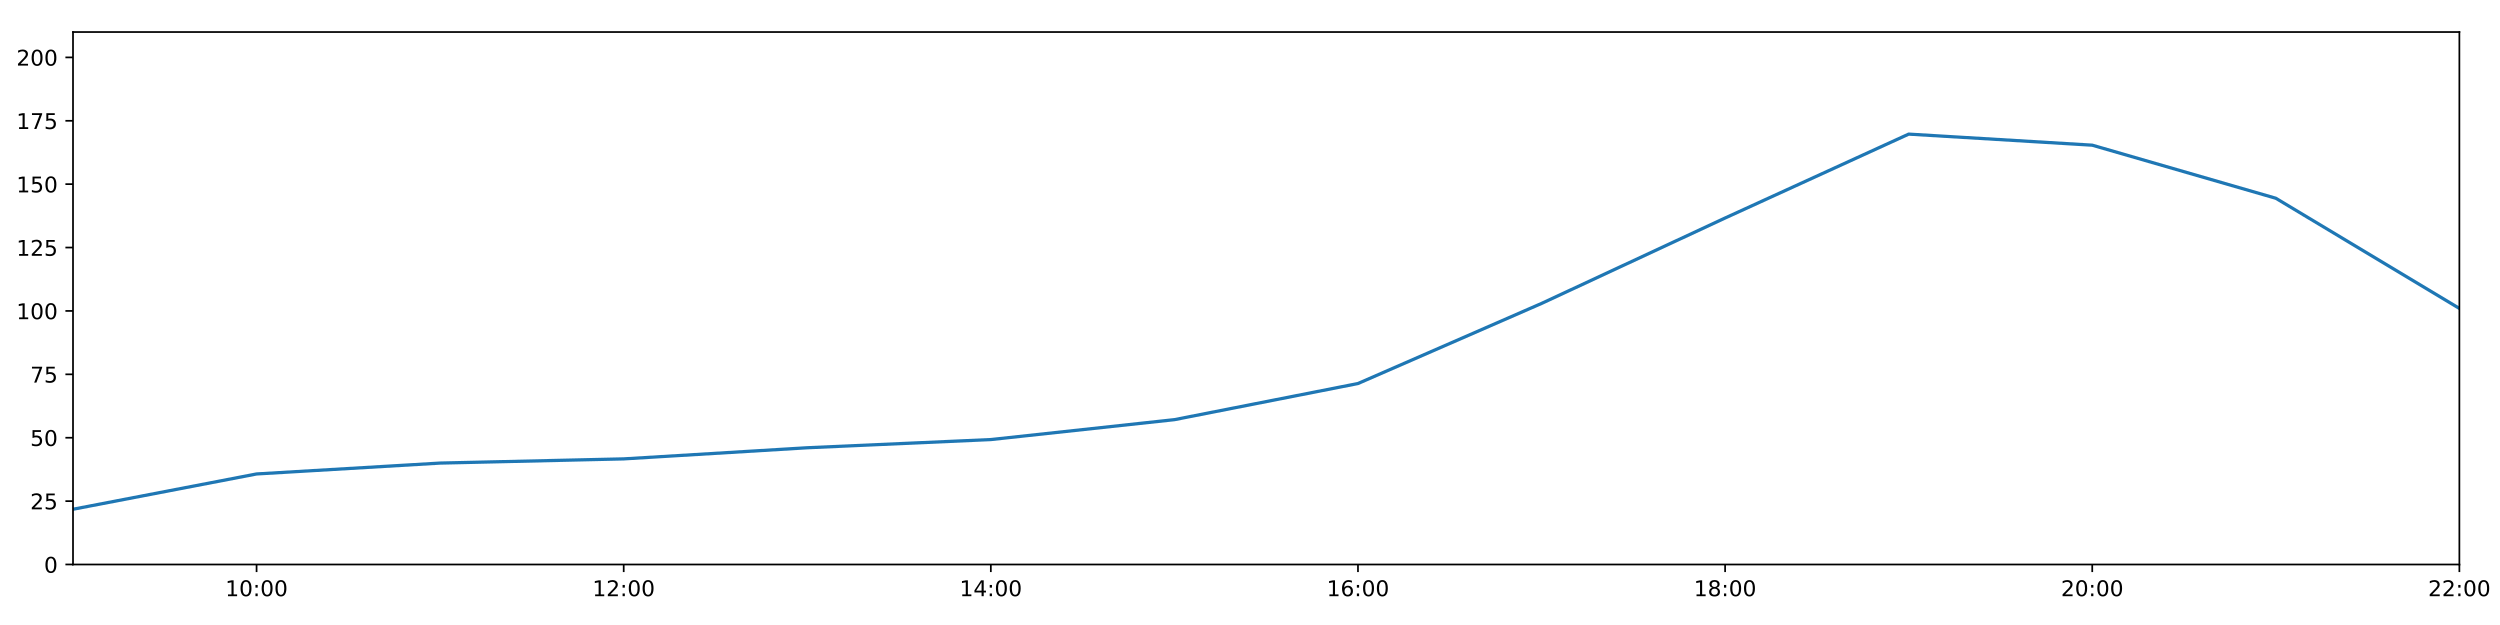
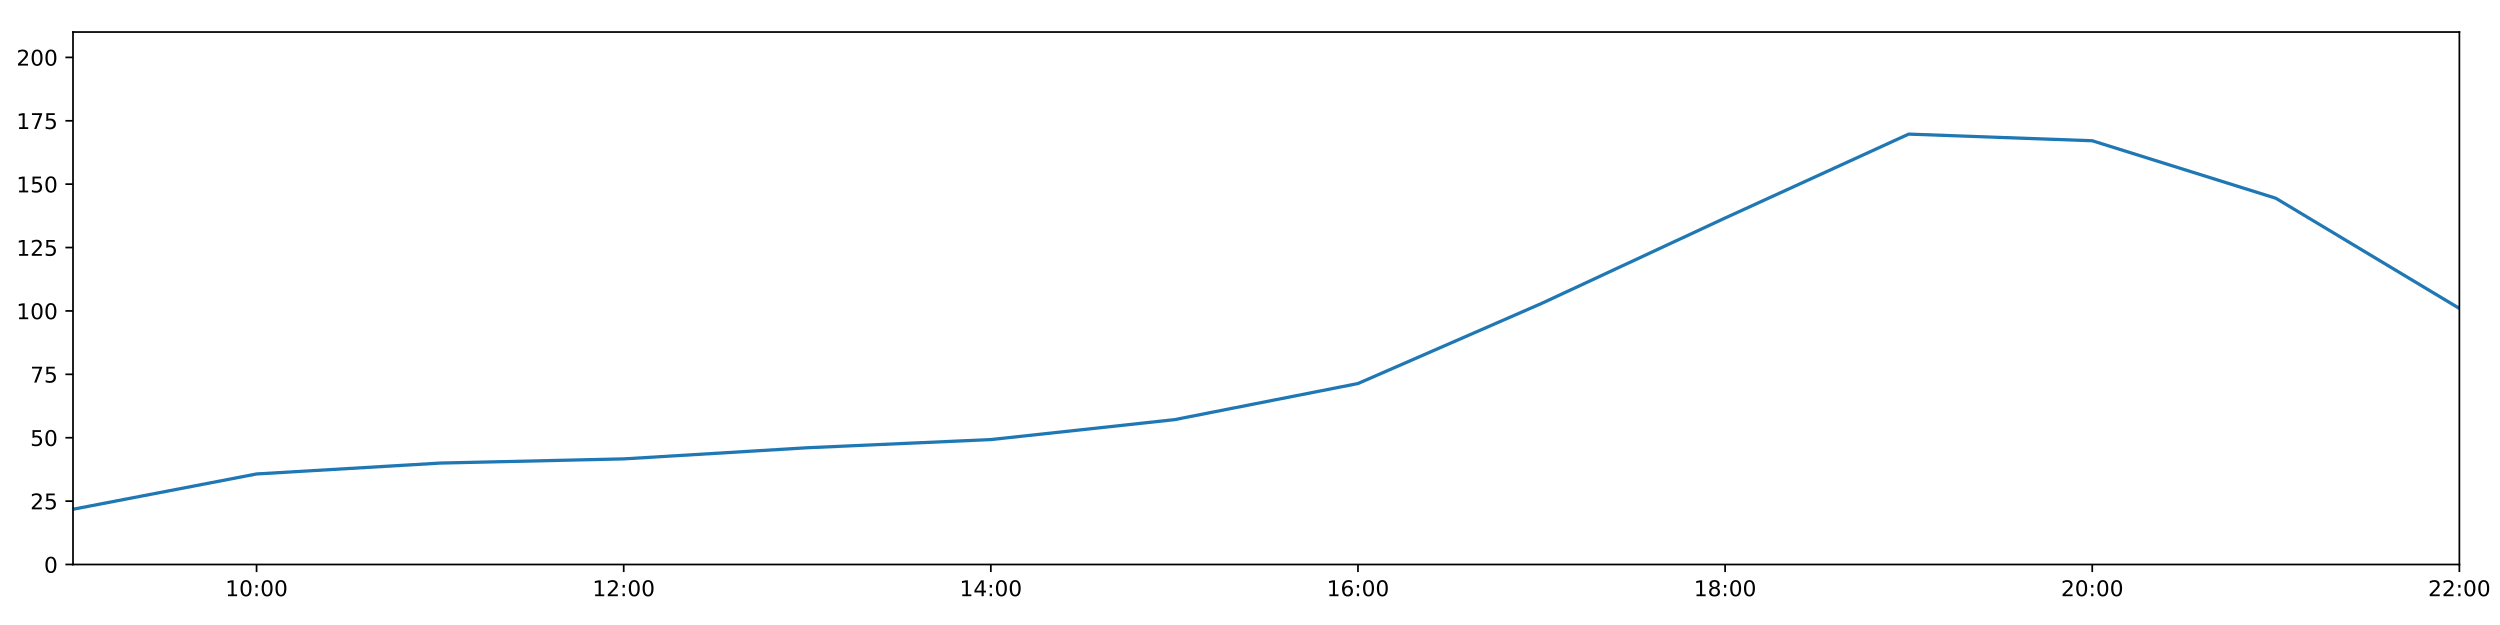
<svg xmlns="http://www.w3.org/2000/svg" xmlns:xlink="http://www.w3.org/1999/xlink" height="288pt" version="1.1" viewBox="0 0 1152 288" width="1152pt">
  <defs>
    <style type="text/css">
*{stroke-linecap:butt;stroke-linejoin:round;}
  </style>
  </defs>
  <g id="figure_1">
    <g id="patch_1">
      <path d="M 0 288  L 1152 288  L 1152 0  L 0 0  z " style="fill:#ffffff;" />
    </g>
    <g id="axes_1">
      <g id="patch_2">
        <path d="M 33.64 260.12  L 1133.28 260.12  L 1133.28 14.76  L 33.64 14.76  z " style="fill:#ffffff;" />
      </g>
      <g id="matplotlib.axis_1">
        <g id="xtick_1">
          <g id="line2d_1">
            <defs>
-               <path d="M 0 0  L 0 3.5  " id="m534f349fdd" style="stroke:#000000;stroke-width:0.8;" />
-             </defs>
-             <g>
-               <use style="stroke:#000000;stroke-width:0.8;" x="118.228" xlink:href="#m534f349fdd" y="260.12" />
+               <path d="M 0 0  L 0 3.5  " id="m6280134893" style="stroke:#000000;stroke-width:0.8;" />
+             </defs>
+             <g>
+               <use style="stroke:#000000;stroke-width:0.8;" x="118.228" xlink:href="#m6280134893" y="260.12" />
            </g>
          </g>
          <g id="text_1">
            <defs>
              <path d="M 12.406 8.297  L 28.516 8.297  L 28.516 63.922  L 10.984 60.406  L 10.984 69.391  L 28.422 72.906  L 38.281 72.906  L 38.281 8.297  L 54.391 8.297  L 54.391 0  L 12.406 0  z " id="DejaVuSans-49" />
              <path d="M 31.781 66.406  Q 24.172 66.406 20.328 58.906  Q 16.5 51.422 16.5 36.375  Q 16.5 21.391 20.328 13.891  Q 24.172 6.391 31.781 6.391  Q 39.453 6.391 43.281 13.891  Q 47.125 21.391 47.125 36.375  Q 47.125 51.422 43.281 58.906  Q 39.453 66.406 31.781 66.406  z M 31.781 74.219  Q 44.047 74.219 50.516 64.516  Q 56.984 54.828 56.984 36.375  Q 56.984 17.969 50.516 8.266  Q 44.047 -1.422 31.781 -1.422  Q 19.531 -1.422 13.062 8.266  Q 6.594 17.969 6.594 36.375  Q 6.594 54.828 13.062 64.516  Q 19.531 74.219 31.781 74.219  z " id="DejaVuSans-48" />
              <path d="M 11.719 12.406  L 22.016 12.406  L 22.016 0  L 11.719 0  z M 11.719 51.703  L 22.016 51.703  L 22.016 39.312  L 11.719 39.312  z " id="DejaVuSans-58" />
            </defs>
            <g transform="translate(103.8183 274.7184)scale(0.1 -0.1)">
              <use xlink:href="#DejaVuSans-49" />
              <use x="63.623" xlink:href="#DejaVuSans-48" />
              <use x="127.246" xlink:href="#DejaVuSans-58" />
              <use x="160.938" xlink:href="#DejaVuSans-48" />
              <use x="224.561" xlink:href="#DejaVuSans-48" />
            </g>
          </g>
        </g>
        <g id="xtick_2">
          <g id="line2d_2">
            <g>
-               <use style="stroke:#000000;stroke-width:0.8;" x="287.403" xlink:href="#m534f349fdd" y="260.12" />
+               <use style="stroke:#000000;stroke-width:0.8;" x="287.403" xlink:href="#m6280134893" y="260.12" />
            </g>
          </g>
          <g id="text_2">
            <defs>
              <path d="M 19.188 8.297  L 53.609 8.297  L 53.609 0  L 7.328 0  L 7.328 8.297  Q 12.938 14.109 22.625 23.891  Q 32.328 33.688 34.812 36.531  Q 39.547 41.844 41.422 45.531  Q 43.312 49.219 43.312 52.781  Q 43.312 58.594 39.234 62.25  Q 35.156 65.922 28.609 65.922  Q 23.969 65.922 18.812 64.312  Q 13.672 62.703 7.812 59.422  L 7.812 69.391  Q 13.766 71.781 18.938 73  Q 24.125 74.219 28.422 74.219  Q 39.75 74.219 46.484 68.547  Q 53.219 62.891 53.219 53.422  Q 53.219 48.922 51.531 44.891  Q 49.859 40.875 45.406 35.406  Q 44.188 33.984 37.641 27.219  Q 31.109 20.453 19.188 8.297  z " id="DejaVuSans-50" />
            </defs>
            <g transform="translate(272.9937 274.7184)scale(0.1 -0.1)">
              <use xlink:href="#DejaVuSans-49" />
              <use x="63.623" xlink:href="#DejaVuSans-50" />
              <use x="127.246" xlink:href="#DejaVuSans-58" />
              <use x="160.938" xlink:href="#DejaVuSans-48" />
              <use x="224.561" xlink:href="#DejaVuSans-48" />
            </g>
          </g>
        </g>
        <g id="xtick_3">
          <g id="line2d_3">
            <g>
-               <use style="stroke:#000000;stroke-width:0.8;" x="456.578" xlink:href="#m534f349fdd" y="260.12" />
+               <use style="stroke:#000000;stroke-width:0.8;" x="456.578" xlink:href="#m6280134893" y="260.12" />
            </g>
          </g>
          <g id="text_3">
            <defs>
              <path d="M 37.797 64.312  L 12.891 25.391  L 37.797 25.391  z M 35.203 72.906  L 47.609 72.906  L 47.609 25.391  L 58.016 25.391  L 58.016 17.188  L 47.609 17.188  L 47.609 0  L 37.797 0  L 37.797 17.188  L 4.891 17.188  L 4.891 26.703  z " id="DejaVuSans-52" />
            </defs>
            <g transform="translate(442.1691 274.7184)scale(0.1 -0.1)">
              <use xlink:href="#DejaVuSans-49" />
              <use x="63.623" xlink:href="#DejaVuSans-52" />
              <use x="127.246" xlink:href="#DejaVuSans-58" />
              <use x="160.938" xlink:href="#DejaVuSans-48" />
              <use x="224.561" xlink:href="#DejaVuSans-48" />
            </g>
          </g>
        </g>
        <g id="xtick_4">
          <g id="line2d_4">
            <g>
-               <use style="stroke:#000000;stroke-width:0.8;" x="625.754" xlink:href="#m534f349fdd" y="260.12" />
+               <use style="stroke:#000000;stroke-width:0.8;" x="625.754" xlink:href="#m6280134893" y="260.12" />
            </g>
          </g>
          <g id="text_4">
            <defs>
              <path d="M 33.016 40.375  Q 26.375 40.375 22.484 35.828  Q 18.609 31.297 18.609 23.391  Q 18.609 15.531 22.484 10.953  Q 26.375 6.391 33.016 6.391  Q 39.656 6.391 43.531 10.953  Q 47.406 15.531 47.406 23.391  Q 47.406 31.297 43.531 35.828  Q 39.656 40.375 33.016 40.375  z M 52.594 71.297  L 52.594 62.312  Q 48.875 64.062 45.094 64.984  Q 41.312 65.922 37.594 65.922  Q 27.828 65.922 22.672 59.328  Q 17.531 52.734 16.797 39.406  Q 19.672 43.656 24.016 45.922  Q 28.375 48.188 33.594 48.188  Q 44.578 48.188 50.953 41.516  Q 57.328 34.859 57.328 23.391  Q 57.328 12.156 50.688 5.359  Q 44.047 -1.422 33.016 -1.422  Q 20.359 -1.422 13.672 8.266  Q 6.984 17.969 6.984 36.375  Q 6.984 53.656 15.188 63.938  Q 23.391 74.219 37.203 74.219  Q 40.922 74.219 44.703 73.484  Q 48.484 72.75 52.594 71.297  z " id="DejaVuSans-54" />
            </defs>
            <g transform="translate(611.3445 274.7184)scale(0.1 -0.1)">
              <use xlink:href="#DejaVuSans-49" />
              <use x="63.623" xlink:href="#DejaVuSans-54" />
              <use x="127.246" xlink:href="#DejaVuSans-58" />
              <use x="160.938" xlink:href="#DejaVuSans-48" />
              <use x="224.561" xlink:href="#DejaVuSans-48" />
            </g>
          </g>
        </g>
        <g id="xtick_5">
          <g id="line2d_5">
            <g>
-               <use style="stroke:#000000;stroke-width:0.8;" x="794.929" xlink:href="#m534f349fdd" y="260.12" />
+               <use style="stroke:#000000;stroke-width:0.8;" x="794.929" xlink:href="#m6280134893" y="260.12" />
            </g>
          </g>
          <g id="text_5">
            <defs>
              <path d="M 31.781 34.625  Q 24.75 34.625 20.719 30.859  Q 16.703 27.094 16.703 20.516  Q 16.703 13.922 20.719 10.156  Q 24.75 6.391 31.781 6.391  Q 38.812 6.391 42.859 10.172  Q 46.922 13.969 46.922 20.516  Q 46.922 27.094 42.891 30.859  Q 38.875 34.625 31.781 34.625  z M 21.922 38.812  Q 15.578 40.375 12.031 44.719  Q 8.5 49.078 8.5 55.328  Q 8.5 64.062 14.719 69.141  Q 20.953 74.219 31.781 74.219  Q 42.672 74.219 48.875 69.141  Q 55.078 64.062 55.078 55.328  Q 55.078 49.078 51.531 44.719  Q 48 40.375 41.703 38.812  Q 48.828 37.156 52.797 32.312  Q 56.781 27.484 56.781 20.516  Q 56.781 9.906 50.312 4.234  Q 43.844 -1.422 31.781 -1.422  Q 19.734 -1.422 13.25 4.234  Q 6.781 9.906 6.781 20.516  Q 6.781 27.484 10.781 32.312  Q 14.797 37.156 21.922 38.812  z M 18.312 54.391  Q 18.312 48.734 21.844 45.562  Q 25.391 42.391 31.781 42.391  Q 38.141 42.391 41.719 45.562  Q 45.312 48.734 45.312 54.391  Q 45.312 60.062 41.719 63.234  Q 38.141 66.406 31.781 66.406  Q 25.391 66.406 21.844 63.234  Q 18.312 60.062 18.312 54.391  z " id="DejaVuSans-56" />
            </defs>
            <g transform="translate(780.5199 274.7184)scale(0.1 -0.1)">
              <use xlink:href="#DejaVuSans-49" />
              <use x="63.623" xlink:href="#DejaVuSans-56" />
              <use x="127.246" xlink:href="#DejaVuSans-58" />
              <use x="160.938" xlink:href="#DejaVuSans-48" />
              <use x="224.561" xlink:href="#DejaVuSans-48" />
            </g>
          </g>
        </g>
        <g id="xtick_6">
          <g id="line2d_6">
            <g>
-               <use style="stroke:#000000;stroke-width:0.8;" x="964.105" xlink:href="#m534f349fdd" y="260.12" />
+               <use style="stroke:#000000;stroke-width:0.8;" x="964.105" xlink:href="#m6280134893" y="260.12" />
            </g>
          </g>
          <g id="text_6">
            <g transform="translate(949.6952 274.7184)scale(0.1 -0.1)">
              <use xlink:href="#DejaVuSans-50" />
              <use x="63.623" xlink:href="#DejaVuSans-48" />
              <use x="127.246" xlink:href="#DejaVuSans-58" />
              <use x="160.938" xlink:href="#DejaVuSans-48" />
              <use x="224.561" xlink:href="#DejaVuSans-48" />
            </g>
          </g>
        </g>
        <g id="xtick_7">
          <g id="line2d_7">
            <g>
-               <use style="stroke:#000000;stroke-width:0.8;" x="1133.28" xlink:href="#m534f349fdd" y="260.12" />
+               <use style="stroke:#000000;stroke-width:0.8;" x="1133.28" xlink:href="#m6280134893" y="260.12" />
            </g>
          </g>
          <g id="text_7">
            <g transform="translate(1118.871 274.7184)scale(0.1 -0.1)">
              <use xlink:href="#DejaVuSans-50" />
              <use x="63.623" xlink:href="#DejaVuSans-50" />
              <use x="127.246" xlink:href="#DejaVuSans-58" />
              <use x="160.938" xlink:href="#DejaVuSans-48" />
              <use x="224.561" xlink:href="#DejaVuSans-48" />
            </g>
          </g>
        </g>
      </g>
      <g id="matplotlib.axis_2">
        <g id="ytick_1">
          <g id="line2d_8">
            <defs>
-               <path d="M 0 0  L -3.5 0  " id="m91c499bc56" style="stroke:#000000;stroke-width:0.8;" />
-             </defs>
-             <g>
-               <use style="stroke:#000000;stroke-width:0.8;" x="33.64" xlink:href="#m91c499bc56" y="260.12" />
+               <path d="M 0 0  L -3.5 0  " id="me826b77518" style="stroke:#000000;stroke-width:0.8;" />
+             </defs>
+             <g>
+               <use style="stroke:#000000;stroke-width:0.8;" x="33.64" xlink:href="#me826b77518" y="260.12" />
            </g>
          </g>
          <g id="text_8">
            <g transform="translate(20.2775 263.9192)scale(0.1 -0.1)">
              <use xlink:href="#DejaVuSans-48" />
            </g>
          </g>
        </g>
        <g id="ytick_2">
          <g id="line2d_9">
            <g>
-               <use style="stroke:#000000;stroke-width:0.8;" x="33.64" xlink:href="#m91c499bc56" y="230.91" />
+               <use style="stroke:#000000;stroke-width:0.8;" x="33.64" xlink:href="#me826b77518" y="230.91" />
            </g>
          </g>
          <g id="text_9">
            <defs>
              <path d="M 10.797 72.906  L 49.516 72.906  L 49.516 64.594  L 19.828 64.594  L 19.828 46.734  Q 21.969 47.469 24.109 47.828  Q 26.266 48.188 28.422 48.188  Q 40.625 48.188 47.75 41.5  Q 54.891 34.812 54.891 23.391  Q 54.891 11.625 47.562 5.094  Q 40.234 -1.422 26.906 -1.422  Q 22.312 -1.422 17.547 -0.641  Q 12.797 0.141 7.719 1.703  L 7.719 11.625  Q 12.109 9.234 16.797 8.062  Q 21.484 6.891 26.703 6.891  Q 35.156 6.891 40.078 11.328  Q 45.016 15.766 45.016 23.391  Q 45.016 31 40.078 35.438  Q 35.156 39.891 26.703 39.891  Q 22.75 39.891 18.812 39.016  Q 14.891 38.141 10.797 36.281  z " id="DejaVuSans-53" />
            </defs>
            <g transform="translate(13.915 234.7097)scale(0.1 -0.1)">
              <use xlink:href="#DejaVuSans-50" />
              <use x="63.623" xlink:href="#DejaVuSans-53" />
            </g>
          </g>
        </g>
        <g id="ytick_3">
          <g id="line2d_10">
            <g>
-               <use style="stroke:#000000;stroke-width:0.8;" x="33.64" xlink:href="#m91c499bc56" y="201.701" />
+               <use style="stroke:#000000;stroke-width:0.8;" x="33.64" xlink:href="#me826b77518" y="201.701" />
            </g>
          </g>
          <g id="text_10">
            <g transform="translate(13.915 205.5002)scale(0.1 -0.1)">
              <use xlink:href="#DejaVuSans-53" />
              <use x="63.623" xlink:href="#DejaVuSans-48" />
            </g>
          </g>
        </g>
        <g id="ytick_4">
          <g id="line2d_11">
            <g>
-               <use style="stroke:#000000;stroke-width:0.8;" x="33.64" xlink:href="#m91c499bc56" y="172.491" />
+               <use style="stroke:#000000;stroke-width:0.8;" x="33.64" xlink:href="#me826b77518" y="172.491" />
            </g>
          </g>
          <g id="text_11">
            <defs>
              <path d="M 8.203 72.906  L 55.078 72.906  L 55.078 68.703  L 28.609 0  L 18.312 0  L 43.219 64.594  L 8.203 64.594  z " id="DejaVuSans-55" />
            </defs>
            <g transform="translate(13.915 176.2906)scale(0.1 -0.1)">
              <use xlink:href="#DejaVuSans-55" />
              <use x="63.623" xlink:href="#DejaVuSans-53" />
            </g>
          </g>
        </g>
        <g id="ytick_5">
          <g id="line2d_12">
            <g>
-               <use style="stroke:#000000;stroke-width:0.8;" x="33.64" xlink:href="#m91c499bc56" y="143.282" />
+               <use style="stroke:#000000;stroke-width:0.8;" x="33.64" xlink:href="#me826b77518" y="143.282" />
            </g>
          </g>
          <g id="text_12">
            <g transform="translate(7.5525 147.0811)scale(0.1 -0.1)">
              <use xlink:href="#DejaVuSans-49" />
              <use x="63.623" xlink:href="#DejaVuSans-48" />
              <use x="127.246" xlink:href="#DejaVuSans-48" />
            </g>
          </g>
        </g>
        <g id="ytick_6">
          <g id="line2d_13">
            <g>
-               <use style="stroke:#000000;stroke-width:0.8;" x="33.64" xlink:href="#m91c499bc56" y="114.072" />
+               <use style="stroke:#000000;stroke-width:0.8;" x="33.64" xlink:href="#me826b77518" y="114.072" />
            </g>
          </g>
          <g id="text_13">
            <g transform="translate(7.5525 117.8716)scale(0.1 -0.1)">
              <use xlink:href="#DejaVuSans-49" />
              <use x="63.623" xlink:href="#DejaVuSans-50" />
              <use x="127.246" xlink:href="#DejaVuSans-53" />
            </g>
          </g>
        </g>
        <g id="ytick_7">
          <g id="line2d_14">
            <g>
-               <use style="stroke:#000000;stroke-width:0.8;" x="33.64" xlink:href="#m91c499bc56" y="84.863" />
+               <use style="stroke:#000000;stroke-width:0.8;" x="33.64" xlink:href="#me826b77518" y="84.863" />
            </g>
          </g>
          <g id="text_14">
            <g transform="translate(7.5525 88.66208)scale(0.1 -0.1)">
              <use xlink:href="#DejaVuSans-49" />
              <use x="63.623" xlink:href="#DejaVuSans-53" />
              <use x="127.246" xlink:href="#DejaVuSans-48" />
            </g>
          </g>
        </g>
        <g id="ytick_8">
          <g id="line2d_15">
            <g>
-               <use style="stroke:#000000;stroke-width:0.8;" x="33.64" xlink:href="#m91c499bc56" y="55.653" />
+               <use style="stroke:#000000;stroke-width:0.8;" x="33.64" xlink:href="#me826b77518" y="55.653" />
            </g>
          </g>
          <g id="text_15">
            <g transform="translate(7.5525 59.45255)scale(0.1 -0.1)">
              <use xlink:href="#DejaVuSans-49" />
              <use x="63.623" xlink:href="#DejaVuSans-55" />
              <use x="127.246" xlink:href="#DejaVuSans-53" />
            </g>
          </g>
        </g>
        <g id="ytick_9">
          <g id="line2d_16">
            <g>
-               <use style="stroke:#000000;stroke-width:0.8;" x="33.64" xlink:href="#m91c499bc56" y="26.444" />
+               <use style="stroke:#000000;stroke-width:0.8;" x="33.64" xlink:href="#me826b77518" y="26.444" />
            </g>
          </g>
          <g id="text_16">
            <g transform="translate(7.5525 30.24303)scale(0.1 -0.1)">
              <use xlink:href="#DejaVuSans-50" />
              <use x="63.623" xlink:href="#DejaVuSans-48" />
              <use x="127.246" xlink:href="#DejaVuSans-48" />
            </g>
          </g>
        </g>
      </g>
      <g id="line2d_17">
-         <path clip-path="url(#p27402833b3)" d="M 33.64 234.659  L 118.228 218.399  L 202.815 213.385  L 287.403 211.454  L 371.991 206.324  L 456.578 202.551  L 541.166 193.376  L 625.754 176.727  L 710.342 139.825  L 794.929 100.458  L 879.517 61.8  L 964.105 66.899  L 1048.692 91.354  L 1133.28 142.114  " style="fill:none;stroke:#1f77b4;stroke-linecap:square;stroke-width:1.5;" />
+         <path clip-path="url(#p13cf4b26d0)" d="M 33.64 234.659  L 118.228 218.399  L 202.815 213.385  L 287.403 211.454  L 371.991 206.324  L 456.578 202.551  L 541.166 193.376  L 625.754 176.727  L 710.342 139.825  L 794.929 100.458  L 879.517 61.8  L 964.105 64.863  L 1048.692 91.354  L 1133.28 142.114  " style="fill:none;stroke:#1f77b4;stroke-linecap:square;stroke-width:1.5;" />
      </g>
      <g id="patch_3">
        <path d="M 33.64 260.12  L 33.64 14.76  " style="fill:none;stroke:#000000;stroke-linecap:square;stroke-linejoin:miter;stroke-width:0.8;" />
      </g>
      <g id="patch_4">
        <path d="M 1133.28 260.12  L 1133.28 14.76  " style="fill:none;stroke:#000000;stroke-linecap:square;stroke-linejoin:miter;stroke-width:0.8;" />
      </g>
      <g id="patch_5">
        <path d="M 33.64 260.12  L 1133.28 260.12  " style="fill:none;stroke:#000000;stroke-linecap:square;stroke-linejoin:miter;stroke-width:0.8;" />
      </g>
      <g id="patch_6">
        <path d="M 33.64 14.76  L 1133.28 14.76  " style="fill:none;stroke:#000000;stroke-linecap:square;stroke-linejoin:miter;stroke-width:0.8;" />
      </g>
    </g>
  </g>
  <defs>
-     <clipPath id="p27402833b3">
+     <clipPath id="p13cf4b26d0">
      <rect height="245.36" width="1099.64" x="33.64" y="14.76" />
    </clipPath>
  </defs>
</svg>
